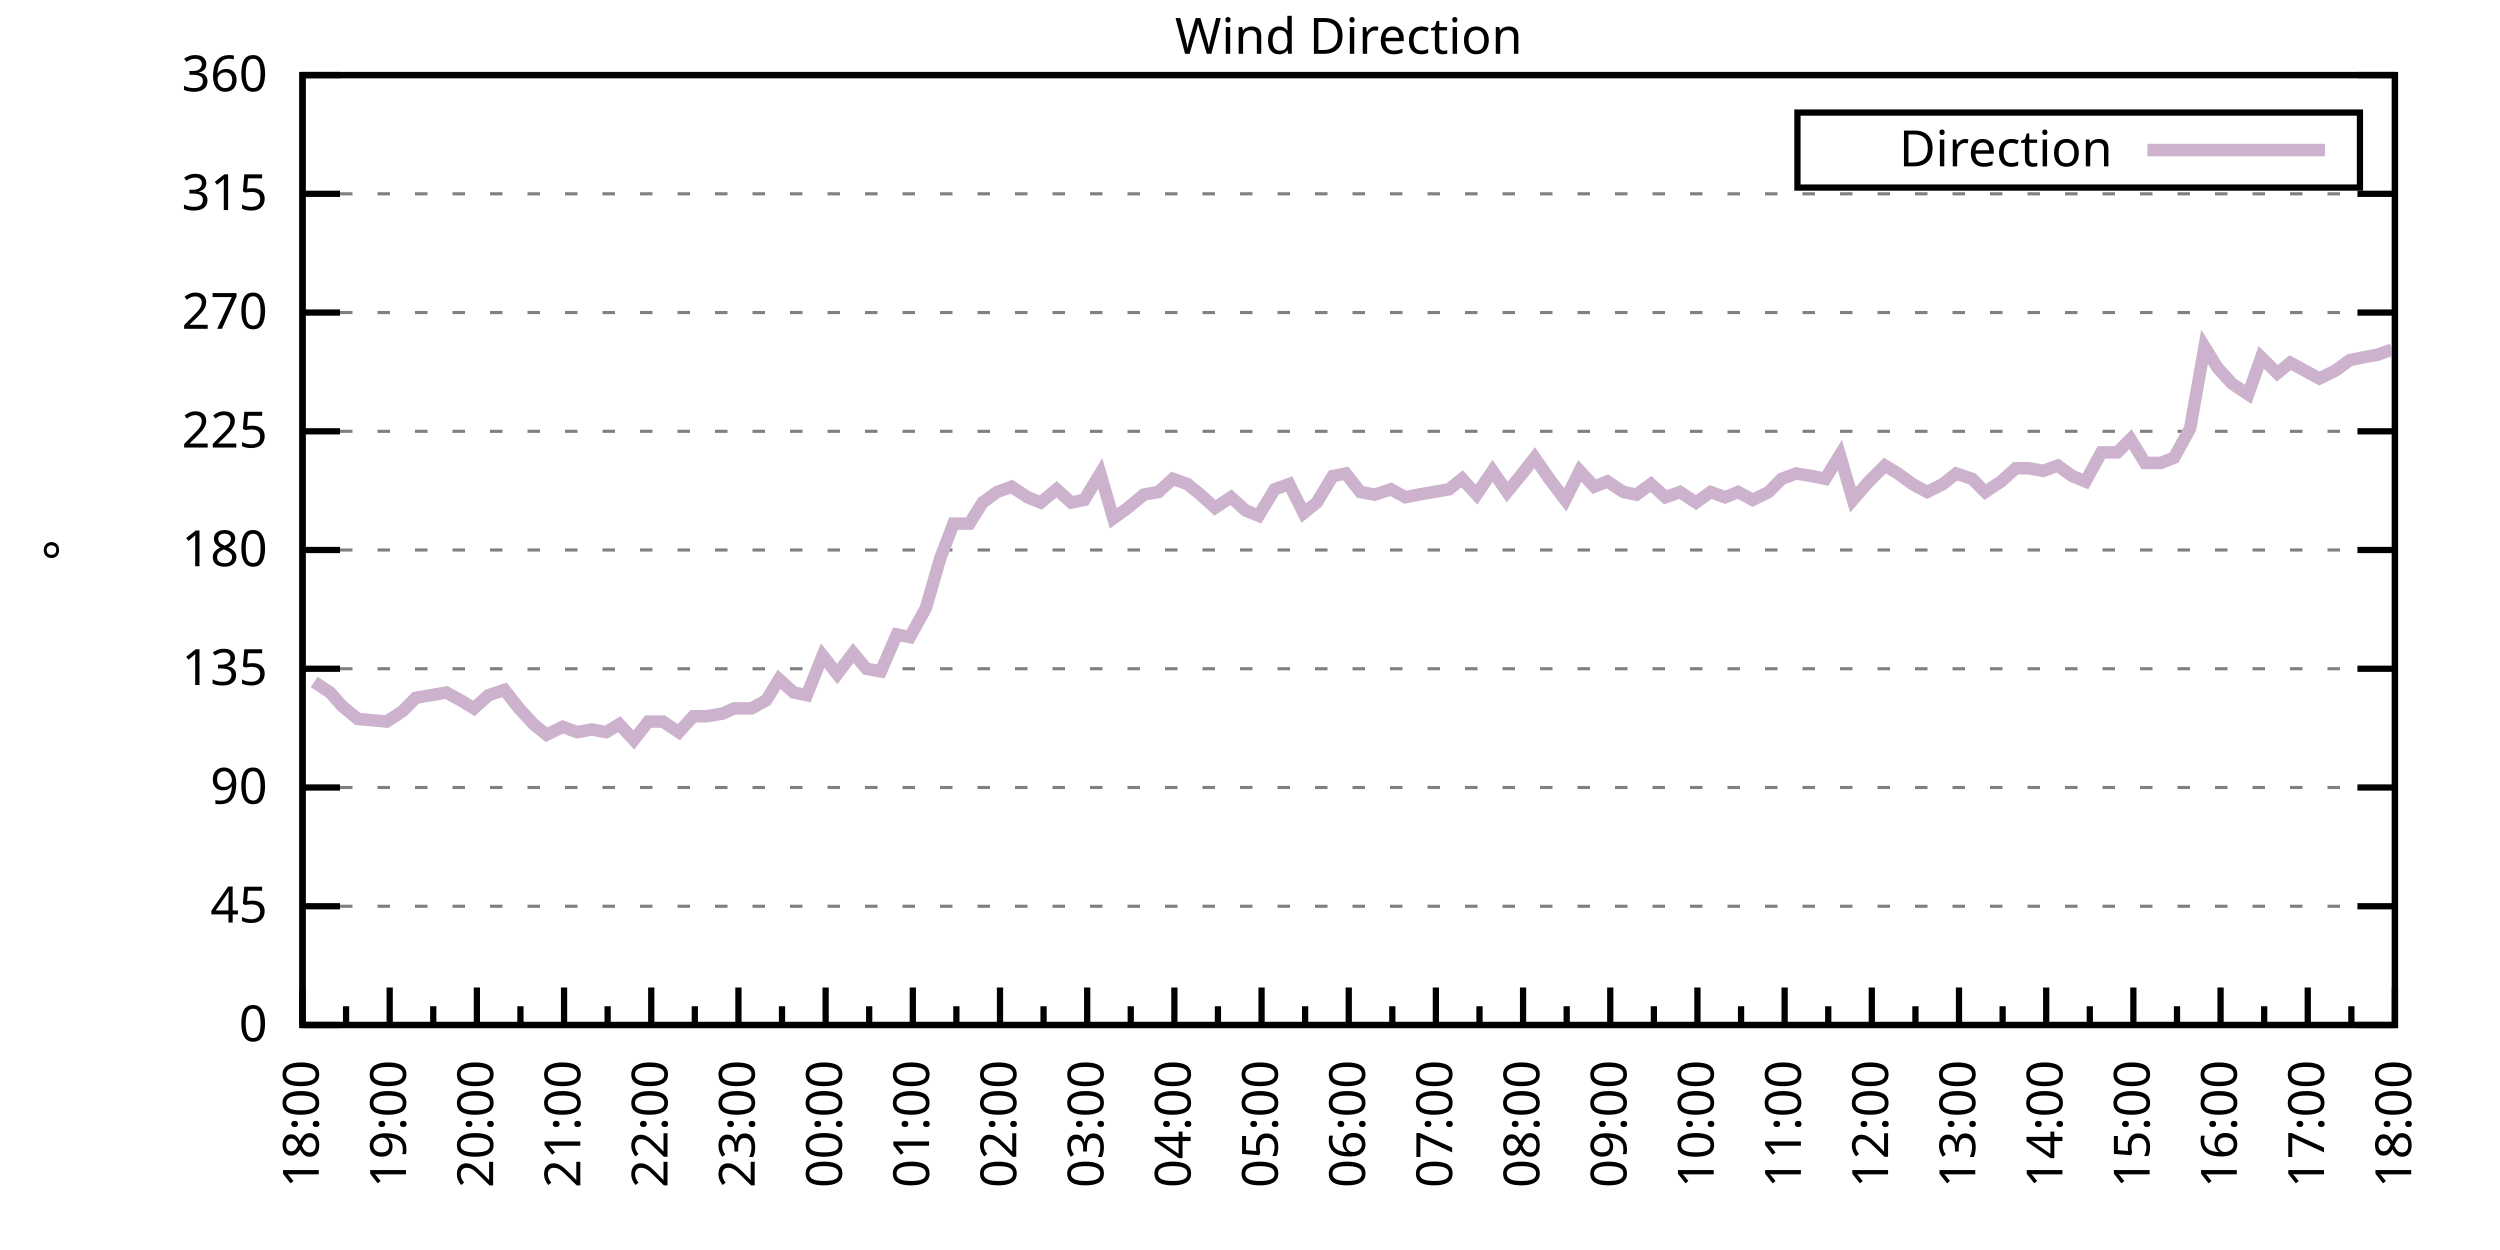
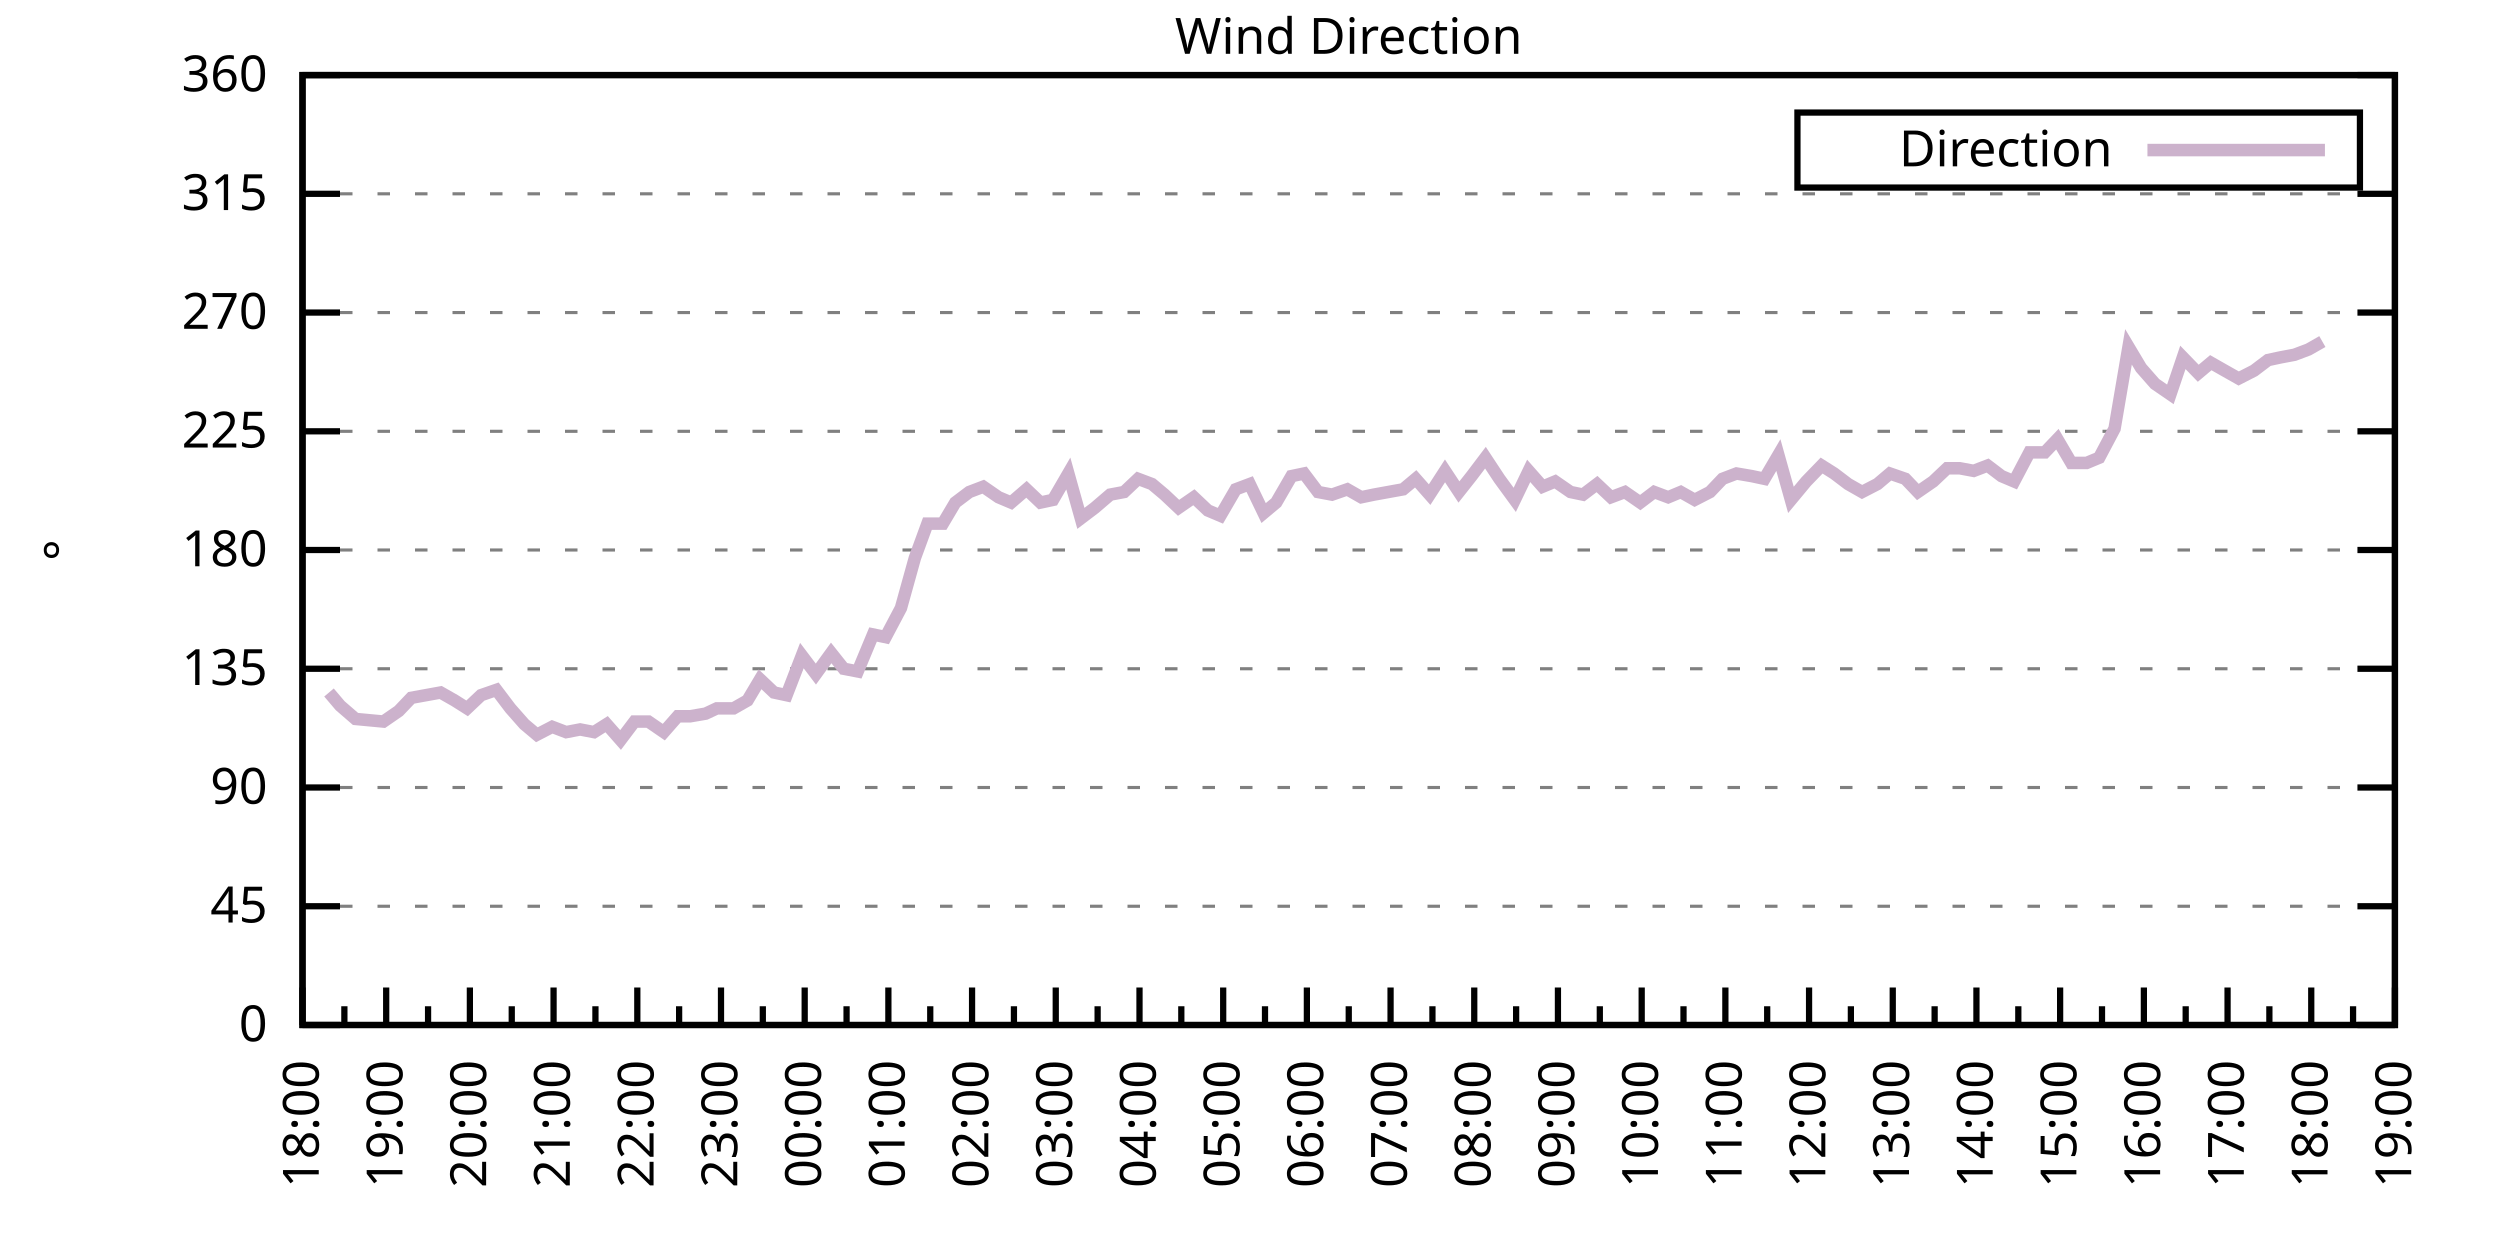
<svg xmlns="http://www.w3.org/2000/svg" xmlns:xlink="http://www.w3.org/1999/xlink" width="400" height="200" viewBox="0 0 400 200">
  <g id="gnuplot_canvas">
    <rect x="0" y="0" width="400" height="200" fill="none" />
    <defs>
      <circle id="gpDot" r="0.5" stroke-width="0.5" stroke="currentColor" />
      <path id="gpPt0" stroke-width="0.333" stroke="currentColor" d="M-1,0 h2 M0,-1 v2" />
      <path id="gpPt1" stroke-width="0.333" stroke="currentColor" d="M-1,-1 L1,1 M1,-1 L-1,1" />
      <path id="gpPt2" stroke-width="0.333" stroke="currentColor" d="M-1,0 L1,0 M0,-1 L0,1 M-1,-1 L1,1 M-1,1 L1,-1" />
      <rect id="gpPt3" stroke-width="0.333" stroke="currentColor" x="-1" y="-1" width="2" height="2" />
      <rect id="gpPt4" stroke-width="0.333" stroke="currentColor" fill="currentColor" x="-1" y="-1" width="2" height="2" />
      <circle id="gpPt5" stroke-width="0.333" stroke="currentColor" cx="0" cy="0" r="1" />
      <use xlink:href="#gpPt5" id="gpPt6" fill="currentColor" stroke="none" />
      <path id="gpPt7" stroke-width="0.333" stroke="currentColor" d="M0,-1.33 L-1.33,0.67 L1.33,0.67 z" />
      <use xlink:href="#gpPt7" id="gpPt8" fill="currentColor" stroke="none" />
      <use xlink:href="#gpPt7" id="gpPt9" stroke="currentColor" transform="rotate(180)" />
      <use xlink:href="#gpPt9" id="gpPt10" fill="currentColor" stroke="none" />
      <use xlink:href="#gpPt3" id="gpPt11" stroke="currentColor" transform="rotate(45)" />
      <use xlink:href="#gpPt11" id="gpPt12" fill="currentColor" stroke="none" />
      <path id="gpPt13" stroke-width="0.333" stroke="currentColor" d="M0,1.330 L1.265,0.411 L0.782,-1.067 L-0.782,-1.076 L-1.265,0.411 z" />
      <use xlink:href="#gpPt13" id="gpPt14" fill="currentColor" stroke="none" />
      <filter id="textbox" filterUnits="objectBoundingBox" x="0" y="0" height="1" width="1">
        <feFlood flood-color="white" flood-opacity="1" result="bgnd" />
        <feComposite in="SourceGraphic" in2="bgnd" operator="atop" />
      </filter>
      <filter id="greybox" filterUnits="objectBoundingBox" x="0" y="0" height="1" width="1">
        <feFlood flood-color="lightgrey" flood-opacity="1" result="grey" />
        <feComposite in="SourceGraphic" in2="grey" operator="atop" />
      </filter>
    </defs>
    <g fill="none" color="white" stroke="currentColor" stroke-width="1.00" stroke-linecap="butt" stroke-linejoin="miter">
</g>
    <g fill="none" color="black" stroke="currentColor" stroke-width="1.00" stroke-linecap="butt" stroke-linejoin="miter">
      <g stroke="none" shape-rendering="crispEdges">
        <polygon fill="rgb(255, 255, 255)" points="48.40,164.00 383.18,164.00 383.18,12.02 48.40,12.02 " />
      </g>
    </g>
    <g fill="none" color="black" stroke="currentColor" stroke-width="1.00" stroke-linecap="butt" stroke-linejoin="miter">
</g>
    <g fill="none" color="black" stroke="black" stroke-width="0.50" stroke-linecap="butt" stroke-linejoin="miter">
</g>
    <g fill="none" color="gray" stroke="currentColor" stroke-width="0.50" stroke-linecap="butt" stroke-linejoin="miter">
      <path stroke="gray" stroke-dasharray="2,4" class="gridline" d="M48.40,164.00 L383.19,164.00  " />
    </g>
    <g fill="none" color="gray" stroke="gray" stroke-width="1.00" stroke-linecap="butt" stroke-linejoin="miter">
</g>
    <g fill="none" color="black" stroke="currentColor" stroke-width="1.00" stroke-linecap="butt" stroke-linejoin="miter">
      <path stroke="black" d="M48.40,164.00 L54.40,164.00 M383.19,164.00 L377.19,164.00  " />
      <g transform="translate(42.80,166.60)" stroke="none" fill="black" font-family="Sans" font-size="8.00" text-anchor="end">
        <text>
          <tspan font-family="Sans"> 0</tspan>
        </text>
      </g>
    </g>
    <g fill="none" color="black" stroke="currentColor" stroke-width="1.00" stroke-linecap="butt" stroke-linejoin="miter">
</g>
    <g fill="none" color="black" stroke="black" stroke-width="0.50" stroke-linecap="butt" stroke-linejoin="miter">
</g>
    <g fill="none" color="gray" stroke="currentColor" stroke-width="0.50" stroke-linecap="butt" stroke-linejoin="miter">
      <path stroke="gray" stroke-dasharray="2,4" class="gridline" d="M48.40,145.00 L383.19,145.00  " />
    </g>
    <g fill="none" color="gray" stroke="gray" stroke-width="1.00" stroke-linecap="butt" stroke-linejoin="miter">
</g>
    <g fill="none" color="black" stroke="currentColor" stroke-width="1.00" stroke-linecap="butt" stroke-linejoin="miter">
      <path stroke="black" d="M48.40,145.00 L54.40,145.00 M383.19,145.00 L377.19,145.00  " />
      <g transform="translate(42.80,147.60)" stroke="none" fill="black" font-family="Sans" font-size="8.00" text-anchor="end">
        <text>
          <tspan font-family="Sans"> 45</tspan>
        </text>
      </g>
    </g>
    <g fill="none" color="black" stroke="currentColor" stroke-width="1.00" stroke-linecap="butt" stroke-linejoin="miter">
</g>
    <g fill="none" color="black" stroke="black" stroke-width="0.50" stroke-linecap="butt" stroke-linejoin="miter">
</g>
    <g fill="none" color="gray" stroke="currentColor" stroke-width="0.50" stroke-linecap="butt" stroke-linejoin="miter">
      <path stroke="gray" stroke-dasharray="2,4" class="gridline" d="M48.40,126.00 L383.19,126.00  " />
    </g>
    <g fill="none" color="gray" stroke="gray" stroke-width="1.00" stroke-linecap="butt" stroke-linejoin="miter">
</g>
    <g fill="none" color="black" stroke="currentColor" stroke-width="1.00" stroke-linecap="butt" stroke-linejoin="miter">
      <path stroke="black" d="M48.40,126.00 L54.40,126.00 M383.19,126.00 L377.19,126.00  " />
      <g transform="translate(42.80,128.60)" stroke="none" fill="black" font-family="Sans" font-size="8.00" text-anchor="end">
        <text>
          <tspan font-family="Sans"> 90</tspan>
        </text>
      </g>
    </g>
    <g fill="none" color="black" stroke="currentColor" stroke-width="1.00" stroke-linecap="butt" stroke-linejoin="miter">
</g>
    <g fill="none" color="black" stroke="black" stroke-width="0.50" stroke-linecap="butt" stroke-linejoin="miter">
</g>
    <g fill="none" color="gray" stroke="currentColor" stroke-width="0.50" stroke-linecap="butt" stroke-linejoin="miter">
      <path stroke="gray" stroke-dasharray="2,4" class="gridline" d="M48.40,107.00 L383.19,107.00  " />
    </g>
    <g fill="none" color="gray" stroke="gray" stroke-width="1.00" stroke-linecap="butt" stroke-linejoin="miter">
</g>
    <g fill="none" color="black" stroke="currentColor" stroke-width="1.00" stroke-linecap="butt" stroke-linejoin="miter">
      <path stroke="black" d="M48.40,107.00 L54.40,107.00 M383.19,107.00 L377.19,107.00  " />
      <g transform="translate(42.80,109.60)" stroke="none" fill="black" font-family="Sans" font-size="8.00" text-anchor="end">
        <text>
          <tspan font-family="Sans"> 135</tspan>
        </text>
      </g>
    </g>
    <g fill="none" color="black" stroke="currentColor" stroke-width="1.00" stroke-linecap="butt" stroke-linejoin="miter">
</g>
    <g fill="none" color="black" stroke="black" stroke-width="0.50" stroke-linecap="butt" stroke-linejoin="miter">
</g>
    <g fill="none" color="gray" stroke="currentColor" stroke-width="0.50" stroke-linecap="butt" stroke-linejoin="miter">
      <path stroke="gray" stroke-dasharray="2,4" class="gridline" d="M48.40,88.00 L383.19,88.00  " />
    </g>
    <g fill="none" color="gray" stroke="gray" stroke-width="1.00" stroke-linecap="butt" stroke-linejoin="miter">
</g>
    <g fill="none" color="black" stroke="currentColor" stroke-width="1.00" stroke-linecap="butt" stroke-linejoin="miter">
      <path stroke="black" d="M48.40,88.00 L54.40,88.00 M383.19,88.00 L377.19,88.00  " />
      <g transform="translate(42.80,90.60)" stroke="none" fill="black" font-family="Sans" font-size="8.00" text-anchor="end">
        <text>
          <tspan font-family="Sans"> 180</tspan>
        </text>
      </g>
    </g>
    <g fill="none" color="black" stroke="currentColor" stroke-width="1.00" stroke-linecap="butt" stroke-linejoin="miter">
</g>
    <g fill="none" color="black" stroke="black" stroke-width="0.50" stroke-linecap="butt" stroke-linejoin="miter">
</g>
    <g fill="none" color="gray" stroke="currentColor" stroke-width="0.50" stroke-linecap="butt" stroke-linejoin="miter">
      <path stroke="gray" stroke-dasharray="2,4" class="gridline" d="M48.40,69.01 L383.19,69.01  " />
    </g>
    <g fill="none" color="gray" stroke="gray" stroke-width="1.00" stroke-linecap="butt" stroke-linejoin="miter">
</g>
    <g fill="none" color="black" stroke="currentColor" stroke-width="1.00" stroke-linecap="butt" stroke-linejoin="miter">
      <path stroke="black" d="M48.40,69.01 L54.40,69.01 M383.19,69.01 L377.19,69.01  " />
      <g transform="translate(42.80,71.61)" stroke="none" fill="black" font-family="Sans" font-size="8.00" text-anchor="end">
        <text>
          <tspan font-family="Sans"> 225</tspan>
        </text>
      </g>
    </g>
    <g fill="none" color="black" stroke="currentColor" stroke-width="1.00" stroke-linecap="butt" stroke-linejoin="miter">
</g>
    <g fill="none" color="black" stroke="black" stroke-width="0.50" stroke-linecap="butt" stroke-linejoin="miter">
</g>
    <g fill="none" color="gray" stroke="currentColor" stroke-width="0.50" stroke-linecap="butt" stroke-linejoin="miter">
      <path stroke="gray" stroke-dasharray="2,4" class="gridline" d="M48.40,50.01 L383.19,50.01  " />
    </g>
    <g fill="none" color="gray" stroke="gray" stroke-width="1.00" stroke-linecap="butt" stroke-linejoin="miter">
</g>
    <g fill="none" color="black" stroke="currentColor" stroke-width="1.00" stroke-linecap="butt" stroke-linejoin="miter">
      <path stroke="black" d="M48.40,50.01 L54.40,50.01 M383.19,50.01 L377.19,50.01  " />
      <g transform="translate(42.80,52.61)" stroke="none" fill="black" font-family="Sans" font-size="8.00" text-anchor="end">
        <text>
          <tspan font-family="Sans"> 270</tspan>
        </text>
      </g>
    </g>
    <g fill="none" color="black" stroke="currentColor" stroke-width="1.00" stroke-linecap="butt" stroke-linejoin="miter">
</g>
    <g fill="none" color="black" stroke="black" stroke-width="0.50" stroke-linecap="butt" stroke-linejoin="miter">
</g>
    <g fill="none" color="gray" stroke="currentColor" stroke-width="0.50" stroke-linecap="butt" stroke-linejoin="miter">
      <path stroke="gray" stroke-dasharray="2,4" class="gridline" d="M48.40,31.01 L383.19,31.01  " />
    </g>
    <g fill="none" color="gray" stroke="gray" stroke-width="1.00" stroke-linecap="butt" stroke-linejoin="miter">
</g>
    <g fill="none" color="black" stroke="currentColor" stroke-width="1.00" stroke-linecap="butt" stroke-linejoin="miter">
      <path stroke="black" d="M48.40,31.01 L54.40,31.01 M383.19,31.01 L377.19,31.01  " />
      <g transform="translate(42.80,33.61)" stroke="none" fill="black" font-family="Sans" font-size="8.00" text-anchor="end">
        <text>
          <tspan font-family="Sans"> 315</tspan>
        </text>
      </g>
    </g>
    <g fill="none" color="black" stroke="currentColor" stroke-width="1.00" stroke-linecap="butt" stroke-linejoin="miter">
</g>
    <g fill="none" color="black" stroke="black" stroke-width="0.50" stroke-linecap="butt" stroke-linejoin="miter">
</g>
    <g fill="none" color="gray" stroke="currentColor" stroke-width="0.50" stroke-linecap="butt" stroke-linejoin="miter">
      <path stroke="gray" stroke-dasharray="2,4" class="gridline" d="M48.40,12.01 L383.19,12.01  " />
    </g>
    <g fill="none" color="gray" stroke="gray" stroke-width="1.00" stroke-linecap="butt" stroke-linejoin="miter">
</g>
    <g fill="none" color="black" stroke="currentColor" stroke-width="1.00" stroke-linecap="butt" stroke-linejoin="miter">
      <path stroke="black" d="M48.40,12.01 L54.40,12.01 M383.19,12.01 L377.19,12.01  " />
      <g transform="translate(42.80,14.61)" stroke="none" fill="black" font-family="Sans" font-size="8.00" text-anchor="end">
        <text>
          <tspan font-family="Sans"> 360</tspan>
        </text>
      </g>
    </g>
    <g fill="none" color="black" stroke="currentColor" stroke-width="1.00" stroke-linecap="butt" stroke-linejoin="miter">
      <path stroke="black" d="M48.40,164.00 L48.40,158.00  " />
      <g transform="translate(51.00,169.60) rotate(270)" stroke="none" fill="black" font-family="Sans" font-size="8.00" text-anchor="end">
        <text>
          <tspan font-family="Sans">18:00</tspan>
        </text>
      </g>
    </g>
    <g fill="none" color="black" stroke="currentColor" stroke-width="1.00" stroke-linecap="butt" stroke-linejoin="miter">
-       <path stroke="black" d="M55.37,164.00 L55.37,161.00 M62.35,164.00 L62.35,158.00  " />
-       <g transform="translate(64.95,169.60) rotate(270)" stroke="none" fill="black" font-family="Sans" font-size="8.00" text-anchor="end">
+       <path stroke="black" d="M55.10,164.00 L55.10,161.00 M61.79,164.00 L61.79,158.00  " />
+       <g transform="translate(64.39,169.60) rotate(270)" stroke="none" fill="black" font-family="Sans" font-size="8.00" text-anchor="end">
        <text>
          <tspan font-family="Sans">19:00</tspan>
        </text>
      </g>
    </g>
    <g fill="none" color="black" stroke="currentColor" stroke-width="1.00" stroke-linecap="butt" stroke-linejoin="miter">
-       <path stroke="black" d="M69.32,164.00 L69.32,161.00 M76.30,164.00 L76.30,158.00  " />
-       <g transform="translate(78.90,169.60) rotate(270)" stroke="none" fill="black" font-family="Sans" font-size="8.00" text-anchor="end">
+       <path stroke="black" d="M68.49,164.00 L68.49,161.00 M75.18,164.00 L75.18,158.00  " />
+       <g transform="translate(77.78,169.60) rotate(270)" stroke="none" fill="black" font-family="Sans" font-size="8.00" text-anchor="end">
        <text>
          <tspan font-family="Sans">20:00</tspan>
        </text>
      </g>
    </g>
    <g fill="none" color="black" stroke="currentColor" stroke-width="1.00" stroke-linecap="butt" stroke-linejoin="miter">
-       <path stroke="black" d="M83.27,164.00 L83.27,161.00 M90.25,164.00 L90.25,158.00  " />
-       <g transform="translate(92.85,169.60) rotate(270)" stroke="none" fill="black" font-family="Sans" font-size="8.00" text-anchor="end">
+       <path stroke="black" d="M81.88,164.00 L81.88,161.00 M88.57,164.00 L88.57,158.00  " />
+       <g transform="translate(91.17,169.60) rotate(270)" stroke="none" fill="black" font-family="Sans" font-size="8.00" text-anchor="end">
        <text>
          <tspan font-family="Sans">21:00</tspan>
        </text>
      </g>
    </g>
    <g fill="none" color="black" stroke="currentColor" stroke-width="1.00" stroke-linecap="butt" stroke-linejoin="miter">
-       <path stroke="black" d="M97.22,164.00 L97.22,161.00 M104.20,164.00 L104.20,158.00  " />
-       <g transform="translate(106.80,169.60) rotate(270)" stroke="none" fill="black" font-family="Sans" font-size="8.00" text-anchor="end">
+       <path stroke="black" d="M95.27,164.00 L95.27,161.00 M101.97,164.00 L101.97,158.00  " />
+       <g transform="translate(104.57,169.60) rotate(270)" stroke="none" fill="black" font-family="Sans" font-size="8.00" text-anchor="end">
        <text>
          <tspan font-family="Sans">22:00</tspan>
        </text>
      </g>
    </g>
    <g fill="none" color="black" stroke="currentColor" stroke-width="1.00" stroke-linecap="butt" stroke-linejoin="miter">
-       <path stroke="black" d="M111.17,164.00 L111.17,161.00 M118.15,164.00 L118.15,158.00  " />
-       <g transform="translate(120.75,169.60) rotate(270)" stroke="none" fill="black" font-family="Sans" font-size="8.00" text-anchor="end">
+       <path stroke="black" d="M108.66,164.00 L108.66,161.00 M115.36,164.00 L115.36,158.00  " />
+       <g transform="translate(117.96,169.60) rotate(270)" stroke="none" fill="black" font-family="Sans" font-size="8.00" text-anchor="end">
        <text>
          <tspan font-family="Sans">23:00</tspan>
        </text>
      </g>
    </g>
    <g fill="none" color="black" stroke="currentColor" stroke-width="1.00" stroke-linecap="butt" stroke-linejoin="miter">
-       <path stroke="black" d="M125.12,164.00 L125.12,161.00 M132.10,164.00 L132.10,158.00  " />
-       <g transform="translate(134.70,169.60) rotate(270)" stroke="none" fill="black" font-family="Sans" font-size="8.00" text-anchor="end">
+       <path stroke="black" d="M122.05,164.00 L122.05,161.00 M128.75,164.00 L128.75,158.00  " />
+       <g transform="translate(131.35,169.60) rotate(270)" stroke="none" fill="black" font-family="Sans" font-size="8.00" text-anchor="end">
        <text>
          <tspan font-family="Sans">00:00</tspan>
        </text>
      </g>
    </g>
    <g fill="none" color="black" stroke="currentColor" stroke-width="1.00" stroke-linecap="butt" stroke-linejoin="miter">
-       <path stroke="black" d="M139.07,164.00 L139.07,161.00 M146.05,164.00 L146.05,158.00  " />
-       <g transform="translate(148.65,169.60) rotate(270)" stroke="none" fill="black" font-family="Sans" font-size="8.00" text-anchor="end">
+       <path stroke="black" d="M135.45,164.00 L135.45,161.00 M142.14,164.00 L142.14,158.00  " />
+       <g transform="translate(144.74,169.60) rotate(270)" stroke="none" fill="black" font-family="Sans" font-size="8.00" text-anchor="end">
        <text>
          <tspan font-family="Sans">01:00</tspan>
        </text>
      </g>
    </g>
    <g fill="none" color="black" stroke="currentColor" stroke-width="1.00" stroke-linecap="butt" stroke-linejoin="miter">
-       <path stroke="black" d="M153.02,164.00 L153.02,161.00 M160.00,164.00 L160.00,158.00  " />
-       <g transform="translate(162.60,169.60) rotate(270)" stroke="none" fill="black" font-family="Sans" font-size="8.00" text-anchor="end">
+       <path stroke="black" d="M148.84,164.00 L148.84,161.00 M155.53,164.00 L155.53,158.00  " />
+       <g transform="translate(158.13,169.60) rotate(270)" stroke="none" fill="black" font-family="Sans" font-size="8.00" text-anchor="end">
        <text>
          <tspan font-family="Sans">02:00</tspan>
        </text>
      </g>
    </g>
    <g fill="none" color="black" stroke="currentColor" stroke-width="1.00" stroke-linecap="butt" stroke-linejoin="miter">
-       <path stroke="black" d="M166.97,164.00 L166.97,161.00 M173.95,164.00 L173.95,158.00  " />
-       <g transform="translate(176.55,169.60) rotate(270)" stroke="none" fill="black" font-family="Sans" font-size="8.00" text-anchor="end">
+       <path stroke="black" d="M162.23,164.00 L162.23,161.00 M168.92,164.00 L168.92,158.00  " />
+       <g transform="translate(171.52,169.60) rotate(270)" stroke="none" fill="black" font-family="Sans" font-size="8.00" text-anchor="end">
        <text>
          <tspan font-family="Sans">03:00</tspan>
        </text>
      </g>
    </g>
    <g fill="none" color="black" stroke="currentColor" stroke-width="1.00" stroke-linecap="butt" stroke-linejoin="miter">
-       <path stroke="black" d="M180.92,164.00 L180.92,161.00 M187.90,164.00 L187.90,158.00  " />
-       <g transform="translate(190.50,169.60) rotate(270)" stroke="none" fill="black" font-family="Sans" font-size="8.00" text-anchor="end">
+       <path stroke="black" d="M175.62,164.00 L175.62,161.00 M182.32,164.00 L182.32,158.00  " />
+       <g transform="translate(184.92,169.60) rotate(270)" stroke="none" fill="black" font-family="Sans" font-size="8.00" text-anchor="end">
        <text>
          <tspan font-family="Sans">04:00</tspan>
        </text>
      </g>
    </g>
    <g fill="none" color="black" stroke="currentColor" stroke-width="1.00" stroke-linecap="butt" stroke-linejoin="miter">
-       <path stroke="black" d="M194.87,164.00 L194.87,161.00 M201.85,164.00 L201.85,158.00  " />
-       <g transform="translate(204.45,169.60) rotate(270)" stroke="none" fill="black" font-family="Sans" font-size="8.00" text-anchor="end">
+       <path stroke="black" d="M189.01,164.00 L189.01,161.00 M195.71,164.00 L195.71,158.00  " />
+       <g transform="translate(198.31,169.60) rotate(270)" stroke="none" fill="black" font-family="Sans" font-size="8.00" text-anchor="end">
        <text>
          <tspan font-family="Sans">05:00</tspan>
        </text>
      </g>
    </g>
    <g fill="none" color="black" stroke="currentColor" stroke-width="1.00" stroke-linecap="butt" stroke-linejoin="miter">
-       <path stroke="black" d="M208.82,164.00 L208.82,161.00 M215.80,164.00 L215.80,158.00  " />
-       <g transform="translate(218.40,169.60) rotate(270)" stroke="none" fill="black" font-family="Sans" font-size="8.00" text-anchor="end">
+       <path stroke="black" d="M202.40,164.00 L202.40,161.00 M209.10,164.00 L209.10,158.00  " />
+       <g transform="translate(211.70,169.60) rotate(270)" stroke="none" fill="black" font-family="Sans" font-size="8.00" text-anchor="end">
        <text>
          <tspan font-family="Sans">06:00</tspan>
        </text>
      </g>
    </g>
    <g fill="none" color="black" stroke="currentColor" stroke-width="1.00" stroke-linecap="butt" stroke-linejoin="miter">
-       <path stroke="black" d="M222.77,164.00 L222.77,161.00 M229.74,164.00 L229.74,158.00  " />
-       <g transform="translate(232.34,169.60) rotate(270)" stroke="none" fill="black" font-family="Sans" font-size="8.00" text-anchor="end">
+       <path stroke="black" d="M215.80,164.00 L215.80,161.00 M222.49,164.00 L222.49,158.00  " />
+       <g transform="translate(225.09,169.60) rotate(270)" stroke="none" fill="black" font-family="Sans" font-size="8.00" text-anchor="end">
        <text>
          <tspan font-family="Sans">07:00</tspan>
        </text>
      </g>
    </g>
    <g fill="none" color="black" stroke="currentColor" stroke-width="1.00" stroke-linecap="butt" stroke-linejoin="miter">
-       <path stroke="black" d="M236.72,164.00 L236.72,161.00 M243.69,164.00 L243.69,158.00  " />
-       <g transform="translate(246.29,169.60) rotate(270)" stroke="none" fill="black" font-family="Sans" font-size="8.00" text-anchor="end">
+       <path stroke="black" d="M229.19,164.00 L229.19,161.00 M235.88,164.00 L235.88,158.00  " />
+       <g transform="translate(238.48,169.60) rotate(270)" stroke="none" fill="black" font-family="Sans" font-size="8.00" text-anchor="end">
        <text>
          <tspan font-family="Sans">08:00</tspan>
        </text>
      </g>
    </g>
    <g fill="none" color="black" stroke="currentColor" stroke-width="1.00" stroke-linecap="butt" stroke-linejoin="miter">
-       <path stroke="black" d="M250.67,164.00 L250.67,161.00 M257.64,164.00 L257.64,158.00  " />
-       <g transform="translate(260.24,169.60) rotate(270)" stroke="none" fill="black" font-family="Sans" font-size="8.00" text-anchor="end">
+       <path stroke="black" d="M242.58,164.00 L242.58,161.00 M249.27,164.00 L249.27,158.00  " />
+       <g transform="translate(251.87,169.60) rotate(270)" stroke="none" fill="black" font-family="Sans" font-size="8.00" text-anchor="end">
        <text>
          <tspan font-family="Sans">09:00</tspan>
        </text>
      </g>
    </g>
    <g fill="none" color="black" stroke="currentColor" stroke-width="1.00" stroke-linecap="butt" stroke-linejoin="miter">
-       <path stroke="black" d="M264.62,164.00 L264.62,161.00 M271.59,164.00 L271.59,158.00  " />
-       <g transform="translate(274.19,169.60) rotate(270)" stroke="none" fill="black" font-family="Sans" font-size="8.00" text-anchor="end">
+       <path stroke="black" d="M255.97,164.00 L255.97,161.00 M262.67,164.00 L262.67,158.00  " />
+       <g transform="translate(265.27,169.60) rotate(270)" stroke="none" fill="black" font-family="Sans" font-size="8.00" text-anchor="end">
        <text>
          <tspan font-family="Sans">10:00</tspan>
        </text>
      </g>
    </g>
    <g fill="none" color="black" stroke="currentColor" stroke-width="1.00" stroke-linecap="butt" stroke-linejoin="miter">
-       <path stroke="black" d="M278.57,164.00 L278.57,161.00 M285.54,164.00 L285.54,158.00  " />
-       <g transform="translate(288.14,169.60) rotate(270)" stroke="none" fill="black" font-family="Sans" font-size="8.00" text-anchor="end">
+       <path stroke="black" d="M269.36,164.00 L269.36,161.00 M276.06,164.00 L276.06,158.00  " />
+       <g transform="translate(278.66,169.60) rotate(270)" stroke="none" fill="black" font-family="Sans" font-size="8.00" text-anchor="end">
        <text>
          <tspan font-family="Sans">11:00</tspan>
        </text>
      </g>
    </g>
    <g fill="none" color="black" stroke="currentColor" stroke-width="1.00" stroke-linecap="butt" stroke-linejoin="miter">
-       <path stroke="black" d="M292.52,164.00 L292.52,161.00 M299.49,164.00 L299.49,158.00  " />
-       <g transform="translate(302.09,169.60) rotate(270)" stroke="none" fill="black" font-family="Sans" font-size="8.00" text-anchor="end">
+       <path stroke="black" d="M282.75,164.00 L282.75,161.00 M289.45,164.00 L289.45,158.00  " />
+       <g transform="translate(292.05,169.60) rotate(270)" stroke="none" fill="black" font-family="Sans" font-size="8.00" text-anchor="end">
        <text>
          <tspan font-family="Sans">12:00</tspan>
        </text>
      </g>
    </g>
    <g fill="none" color="black" stroke="currentColor" stroke-width="1.00" stroke-linecap="butt" stroke-linejoin="miter">
-       <path stroke="black" d="M306.47,164.00 L306.47,161.00 M313.44,164.00 L313.44,158.00  " />
-       <g transform="translate(316.04,169.60) rotate(270)" stroke="none" fill="black" font-family="Sans" font-size="8.00" text-anchor="end">
+       <path stroke="black" d="M296.14,164.00 L296.14,161.00 M302.84,164.00 L302.84,158.00  " />
+       <g transform="translate(305.44,169.60) rotate(270)" stroke="none" fill="black" font-family="Sans" font-size="8.00" text-anchor="end">
        <text>
          <tspan font-family="Sans">13:00</tspan>
        </text>
      </g>
    </g>
    <g fill="none" color="black" stroke="currentColor" stroke-width="1.00" stroke-linecap="butt" stroke-linejoin="miter">
-       <path stroke="black" d="M320.42,164.00 L320.42,161.00 M327.39,164.00 L327.39,158.00  " />
-       <g transform="translate(329.99,169.60) rotate(270)" stroke="none" fill="black" font-family="Sans" font-size="8.00" text-anchor="end">
+       <path stroke="black" d="M309.54,164.00 L309.54,161.00 M316.23,164.00 L316.23,158.00  " />
+       <g transform="translate(318.83,169.60) rotate(270)" stroke="none" fill="black" font-family="Sans" font-size="8.00" text-anchor="end">
        <text>
          <tspan font-family="Sans">14:00</tspan>
        </text>
      </g>
    </g>
    <g fill="none" color="black" stroke="currentColor" stroke-width="1.00" stroke-linecap="butt" stroke-linejoin="miter">
-       <path stroke="black" d="M334.37,164.00 L334.37,161.00 M341.34,164.00 L341.34,158.00  " />
-       <g transform="translate(343.94,169.60) rotate(270)" stroke="none" fill="black" font-family="Sans" font-size="8.00" text-anchor="end">
+       <path stroke="black" d="M322.93,164.00 L322.93,161.00 M329.62,164.00 L329.62,158.00  " />
+       <g transform="translate(332.22,169.60) rotate(270)" stroke="none" fill="black" font-family="Sans" font-size="8.00" text-anchor="end">
        <text>
          <tspan font-family="Sans">15:00</tspan>
        </text>
      </g>
    </g>
    <g fill="none" color="black" stroke="currentColor" stroke-width="1.00" stroke-linecap="butt" stroke-linejoin="miter">
-       <path stroke="black" d="M348.32,164.00 L348.32,161.00 M355.29,164.00 L355.29,158.00  " />
-       <g transform="translate(357.89,169.60) rotate(270)" stroke="none" fill="black" font-family="Sans" font-size="8.00" text-anchor="end">
+       <path stroke="black" d="M336.32,164.00 L336.32,161.00 M343.02,164.00 L343.02,158.00  " />
+       <g transform="translate(345.62,169.60) rotate(270)" stroke="none" fill="black" font-family="Sans" font-size="8.00" text-anchor="end">
        <text>
          <tspan font-family="Sans">16:00</tspan>
        </text>
      </g>
    </g>
    <g fill="none" color="black" stroke="currentColor" stroke-width="1.00" stroke-linecap="butt" stroke-linejoin="miter">
-       <path stroke="black" d="M362.27,164.00 L362.27,161.00 M369.24,164.00 L369.24,158.00  " />
-       <g transform="translate(371.84,169.60) rotate(270)" stroke="none" fill="black" font-family="Sans" font-size="8.00" text-anchor="end">
+       <path stroke="black" d="M349.71,164.00 L349.71,161.00 M356.41,164.00 L356.41,158.00  " />
+       <g transform="translate(359.01,169.60) rotate(270)" stroke="none" fill="black" font-family="Sans" font-size="8.00" text-anchor="end">
        <text>
          <tspan font-family="Sans">17:00</tspan>
        </text>
      </g>
    </g>
    <g fill="none" color="black" stroke="currentColor" stroke-width="1.00" stroke-linecap="butt" stroke-linejoin="miter">
-       <path stroke="black" d="M376.22,164.00 L376.22,161.00 M383.19,164.00 L383.19,158.00  " />
+       <path stroke="black" d="M363.10,164.00 L363.10,161.00 M369.80,164.00 L369.80,158.00  " />
+       <g transform="translate(372.40,169.60) rotate(270)" stroke="none" fill="black" font-family="Sans" font-size="8.00" text-anchor="end">
+         <text>
+           <tspan font-family="Sans">18:00</tspan>
+         </text>
+       </g>
+     </g>
+     <g fill="none" color="black" stroke="currentColor" stroke-width="1.00" stroke-linecap="butt" stroke-linejoin="miter">
+       <path stroke="black" d="M376.49,164.00 L376.49,161.00 M383.19,164.00 L383.19,158.00  " />
      <g transform="translate(385.79,169.60) rotate(270)" stroke="none" fill="black" font-family="Sans" font-size="8.00" text-anchor="end">
        <text>
-           <tspan font-family="Sans">18:00</tspan>
+           <tspan font-family="Sans">19:00</tspan>
        </text>
      </g>
    </g>
    <g fill="none" color="black" stroke="currentColor" stroke-width="1.00" stroke-linecap="butt" stroke-linejoin="miter">
</g>
    <g fill="none" color="black" stroke="currentColor" stroke-width="1.00" stroke-linecap="butt" stroke-linejoin="miter">
      <path stroke="black" d="M48.40,12.01 L48.40,164.00 L383.19,164.00 L383.19,12.01 L48.40,12.01 Z  " />
    </g>
    <g fill="none" color="black" stroke="currentColor" stroke-width="1.00" stroke-linecap="butt" stroke-linejoin="miter">
      <g transform="translate(12.80,88.01) rotate(270)" stroke="none" fill="black" font-family="Sans" font-size="8.00" text-anchor="middle">
        <text>
          <tspan font-family="Sans">°</tspan>
        </text>
      </g>
    </g>
    <g fill="none" color="black" stroke="currentColor" stroke-width="1.00" stroke-linecap="butt" stroke-linejoin="miter">
</g>
    <g fill="none" color="black" stroke="currentColor" stroke-width="1.00" stroke-linecap="butt" stroke-linejoin="miter">
      <path stroke="black" d="M287.59,30.01 L287.59,18.01 L377.59,18.01 L377.59,30.01 L287.59,30.01 Z  " />
    </g>
    <g id="Wind_direction_plot_1">
      <g fill="none" color="white" stroke="black" stroke-width="2.00" stroke-linecap="butt" stroke-linejoin="miter">
</g>
      <g fill="none" color="black" stroke="currentColor" stroke-width="2.00" stroke-linecap="butt" stroke-linejoin="miter">
        <g transform="translate(337.99,26.61)" stroke="none" fill="black" font-family="Sans" font-size="8.00" text-anchor="end">
          <text>
            <tspan font-family="Sans">Direction</tspan>
          </text>
        </g>
      </g>
      <g fill="none" color="black" stroke="currentColor" stroke-width="2.00" stroke-linecap="butt" stroke-linejoin="miter">
-         <path stroke="rgb(204, 178, 204)" d="M343.59,24.01 L371.99,24.01 M50.26,109.11 L52.82,110.80 L54.68,112.91 L57.23,115.03 L61.88,115.45 L64.44,113.76   L66.53,111.65 L71.42,110.80 L73.74,112.07 L75.83,113.34 L78.16,111.23 L80.72,110.38 L83.04,113.34 L85.37,115.87   L87.46,117.56 L90.02,116.29 L92.34,117.14 L94.67,116.71 L96.99,117.14 L99.08,115.87 L101.41,118.40 L103.73,115.45   L106.06,115.45 L108.62,117.14 L110.94,114.60 L113.03,114.60 L115.59,114.18 L117.45,113.34 L120.24,113.34 L122.57,112.07   L124.66,108.69 L126.98,110.80 L129.08,111.23 L131.63,104.89 L133.96,107.85 L136.51,104.47 L138.61,107.00 L140.93,107.43   L143.49,101.52 L145.58,101.94 L148.14,97.29 L150.46,89.27 L152.56,83.78 L155.11,83.78 L157.21,80.41 L159.53,78.72   L161.86,77.87 L164.41,79.56 L166.51,80.41 L169.06,78.29 L171.39,80.41 L173.48,79.98 L176.04,75.76 L178.13,82.94   L180.46,81.25 L183.01,79.14 L185.34,78.72 L187.66,76.61 L189.99,77.45 L192.08,79.14 L194.41,81.25 L196.96,79.56   L199.29,81.67 L201.38,82.52 L203.94,78.29 L206.26,77.45 L208.59,82.09 L210.68,80.41 L213.24,76.18 L215.33,75.76   L217.65,78.72 L219.98,79.14 L222.54,78.29 L224.86,79.56 L226.95,79.14 L231.84,78.29 L233.93,76.61 L236.25,79.14   L238.81,75.34 L241.14,78.72 L243.23,76.18 L245.55,73.23 L247.88,76.61 L250.44,79.98 L252.76,75.34 L255.09,77.87   L257.18,77.03 L259.74,78.72 L261.83,79.14 L264.15,77.45 L266.48,79.56 L268.80,78.72 L271.36,80.41 L273.69,78.72   L276.01,79.56 L278.10,78.72 L280.43,79.98 L282.99,78.72 L285.08,76.61 L287.40,75.76 L289.96,76.18 L292.05,76.61   L294.38,72.81 L296.47,79.98 L299.03,77.03 L301.58,74.49 L303.68,75.76 L306.00,77.45 L308.33,78.72 L310.88,77.45   L312.98,75.76 L315.53,76.61 L317.63,78.72 L320.18,77.03 L322.51,74.92 L324.60,74.92 L326.93,75.34 L329.25,74.49   L331.58,76.18 L333.67,77.03 L336.23,72.38 L338.78,72.38 L340.88,70.27 L343.20,74.07 L345.76,74.07 L347.85,73.23   L350.41,68.58 L352.73,55.50 L354.83,58.87 L357.15,61.41 L359.71,63.10 L361.80,57.18 L364.36,59.72 L366.45,58.03   L368.78,59.30 L371.10,60.56 L373.66,59.30 L375.98,57.61 L378.08,57.18 L380.40,56.76 L382.73,55.92  " />
+         <path stroke="rgb(204, 178, 204)" d="M343.59,24.01 L371.99,24.01 M52.64,110.80 L54.43,112.91 L56.88,115.03 L61.35,115.45 L63.80,113.76 L65.81,111.65   L70.50,110.80 L72.73,112.07 L74.74,113.34 L76.97,111.23 L79.42,110.38 L81.66,113.34 L83.89,115.87 L85.90,117.56   L88.35,116.29 L90.58,117.14 L92.82,116.71 L95.05,117.14 L97.06,115.87 L99.29,118.40 L101.52,115.45 L103.75,115.45   L106.21,117.14 L108.44,114.60 L110.45,114.60 L112.90,114.18 L114.69,113.34 L117.37,113.34 L119.60,112.07 L121.61,108.69   L123.84,110.80 L125.85,111.23 L128.30,104.89 L130.54,107.85 L132.99,104.47 L135.00,107.00 L137.23,107.43 L139.69,101.52   L141.69,101.94 L144.15,97.29 L146.38,89.27 L148.39,83.78 L150.85,83.78 L152.85,80.41 L155.09,78.72 L157.32,77.87   L159.77,79.56 L161.78,80.41 L164.24,78.29 L166.47,80.41 L168.48,79.98 L170.93,75.76 L172.94,82.94 L175.17,81.25   L177.63,79.14 L179.86,78.72 L182.09,76.61 L184.32,77.45 L186.33,79.14 L188.57,81.25 L191.02,79.56 L193.25,81.67   L195.26,82.52 L197.72,78.29 L199.95,77.45 L202.18,82.09 L204.19,80.41 L206.64,76.18 L208.65,75.76 L210.88,78.72   L213.12,79.14 L215.57,78.29 L217.80,79.56 L219.81,79.14 L224.50,78.29 L226.51,76.61 L228.74,79.14 L231.20,75.34   L233.43,78.72 L235.44,76.18 L237.67,73.23 L239.90,76.61 L242.36,79.98 L244.59,75.34 L246.82,77.87 L248.83,77.03   L251.28,78.72 L253.29,79.14 L255.52,77.45 L257.76,79.56 L259.99,78.72 L262.44,80.41 L264.67,78.72 L266.91,79.56   L268.92,78.72 L271.15,79.98 L273.60,78.72 L275.61,76.61 L277.84,75.76 L280.30,76.18 L282.31,76.61 L284.54,72.81   L286.55,79.98 L289.00,77.03 L291.46,74.49 L293.47,75.76 L295.70,77.45 L297.93,78.72 L300.39,77.45 L302.39,75.76   L304.85,76.61 L306.86,78.72 L309.31,77.03 L311.54,74.92 L313.55,74.92 L315.79,75.34 L318.02,74.49 L320.25,76.18   L322.26,77.03 L324.71,72.38 L327.17,72.38 L329.18,70.27 L331.41,74.07 L333.86,74.07 L335.87,73.23 L338.33,68.58   L340.56,55.50 L342.57,58.87 L344.80,61.41 L347.26,63.10 L349.26,57.18 L351.72,59.72 L353.73,58.03 L355.96,59.30   L358.19,60.56 L360.65,59.30 L362.88,57.61 L364.89,57.18 L367.12,56.76 L369.35,55.92 L371.58,54.65  " />
      </g>
    </g>
    <g fill="none" color="black" stroke="currentColor" stroke-width="2.00" stroke-linecap="butt" stroke-linejoin="miter">
</g>
    <g fill="none" color="black" stroke="black" stroke-width="1.00" stroke-linecap="butt" stroke-linejoin="miter">
</g>
    <g fill="none" color="black" stroke="currentColor" stroke-width="1.00" stroke-linecap="butt" stroke-linejoin="miter">
      <path stroke="black" d="M48.40,12.01 L48.40,164.00 L383.19,164.00 L383.19,12.01 L48.40,12.01 Z  " />
    </g>
    <g fill="none" color="black" stroke="currentColor" stroke-width="1.00" stroke-linecap="butt" stroke-linejoin="miter">
      <g transform="translate(215.79,8.61)" stroke="none" fill="black" font-family="Sans" font-size="8.00" text-anchor="middle">
        <text>
          <tspan font-family="Sans">Wind Direction</tspan>
        </text>
      </g>
    </g>
    <g fill="none" color="black" stroke="currentColor" stroke-width="1.00" stroke-linecap="butt" stroke-linejoin="miter">
</g>
  </g>
</svg>
